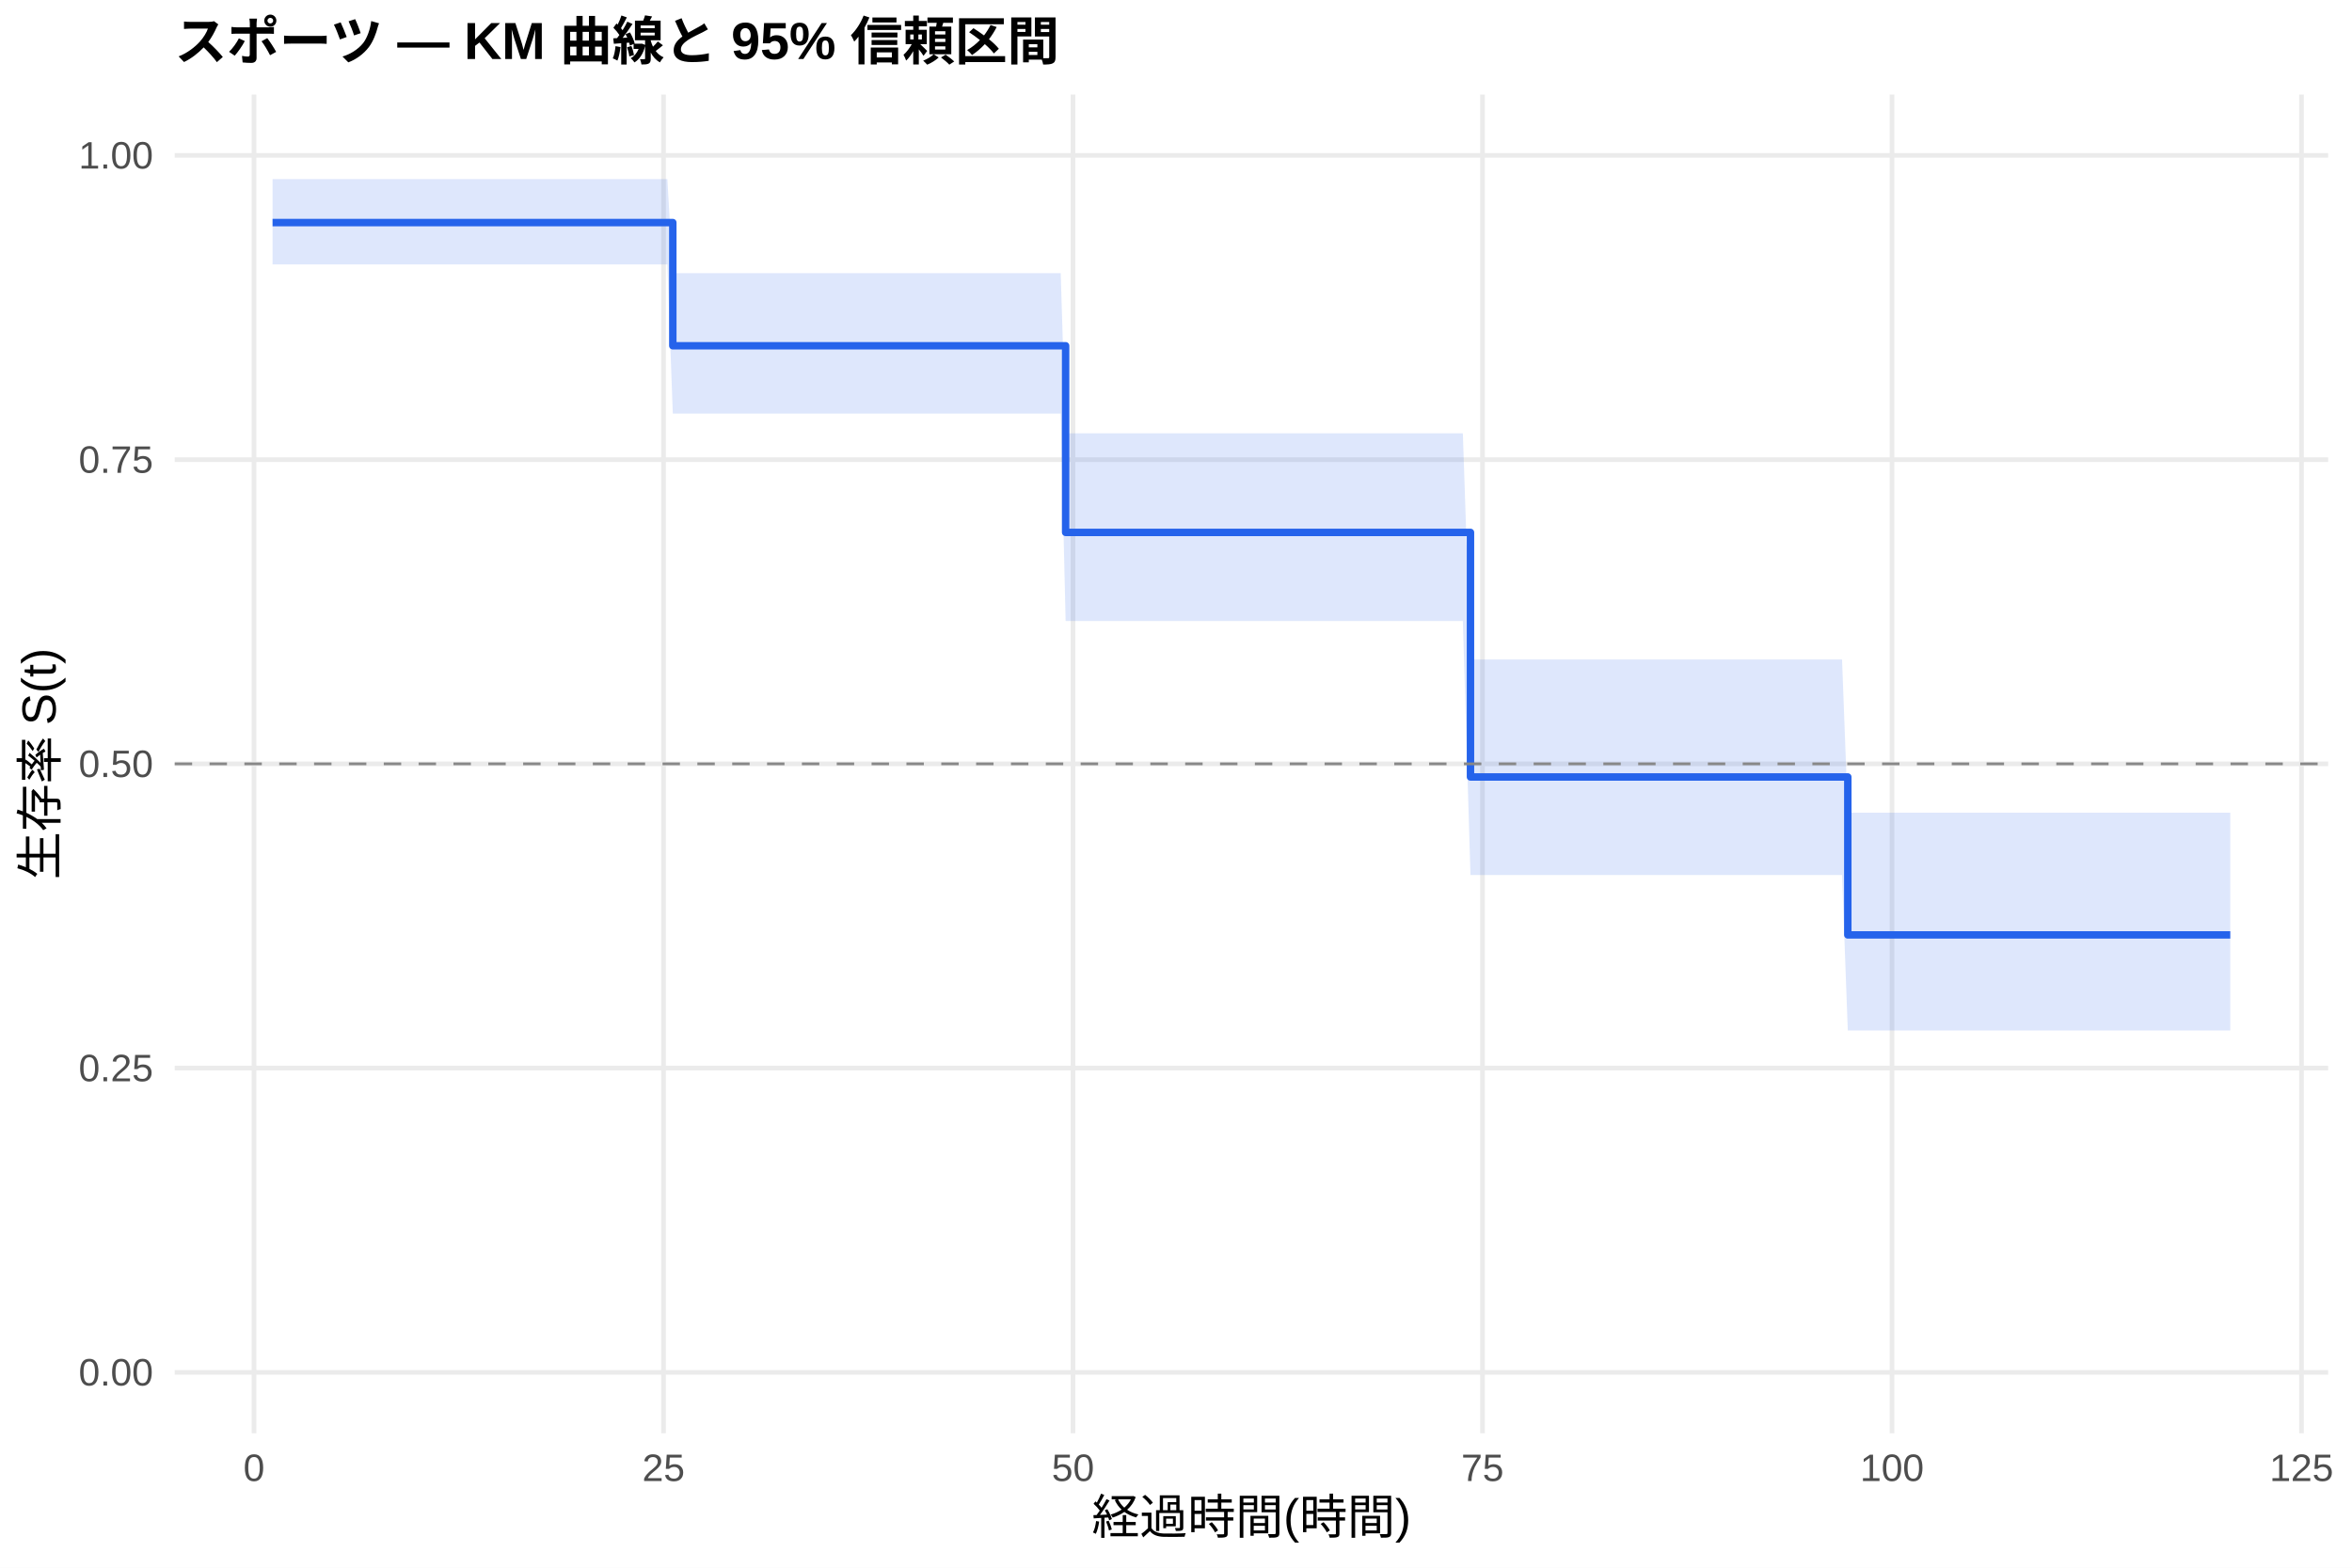
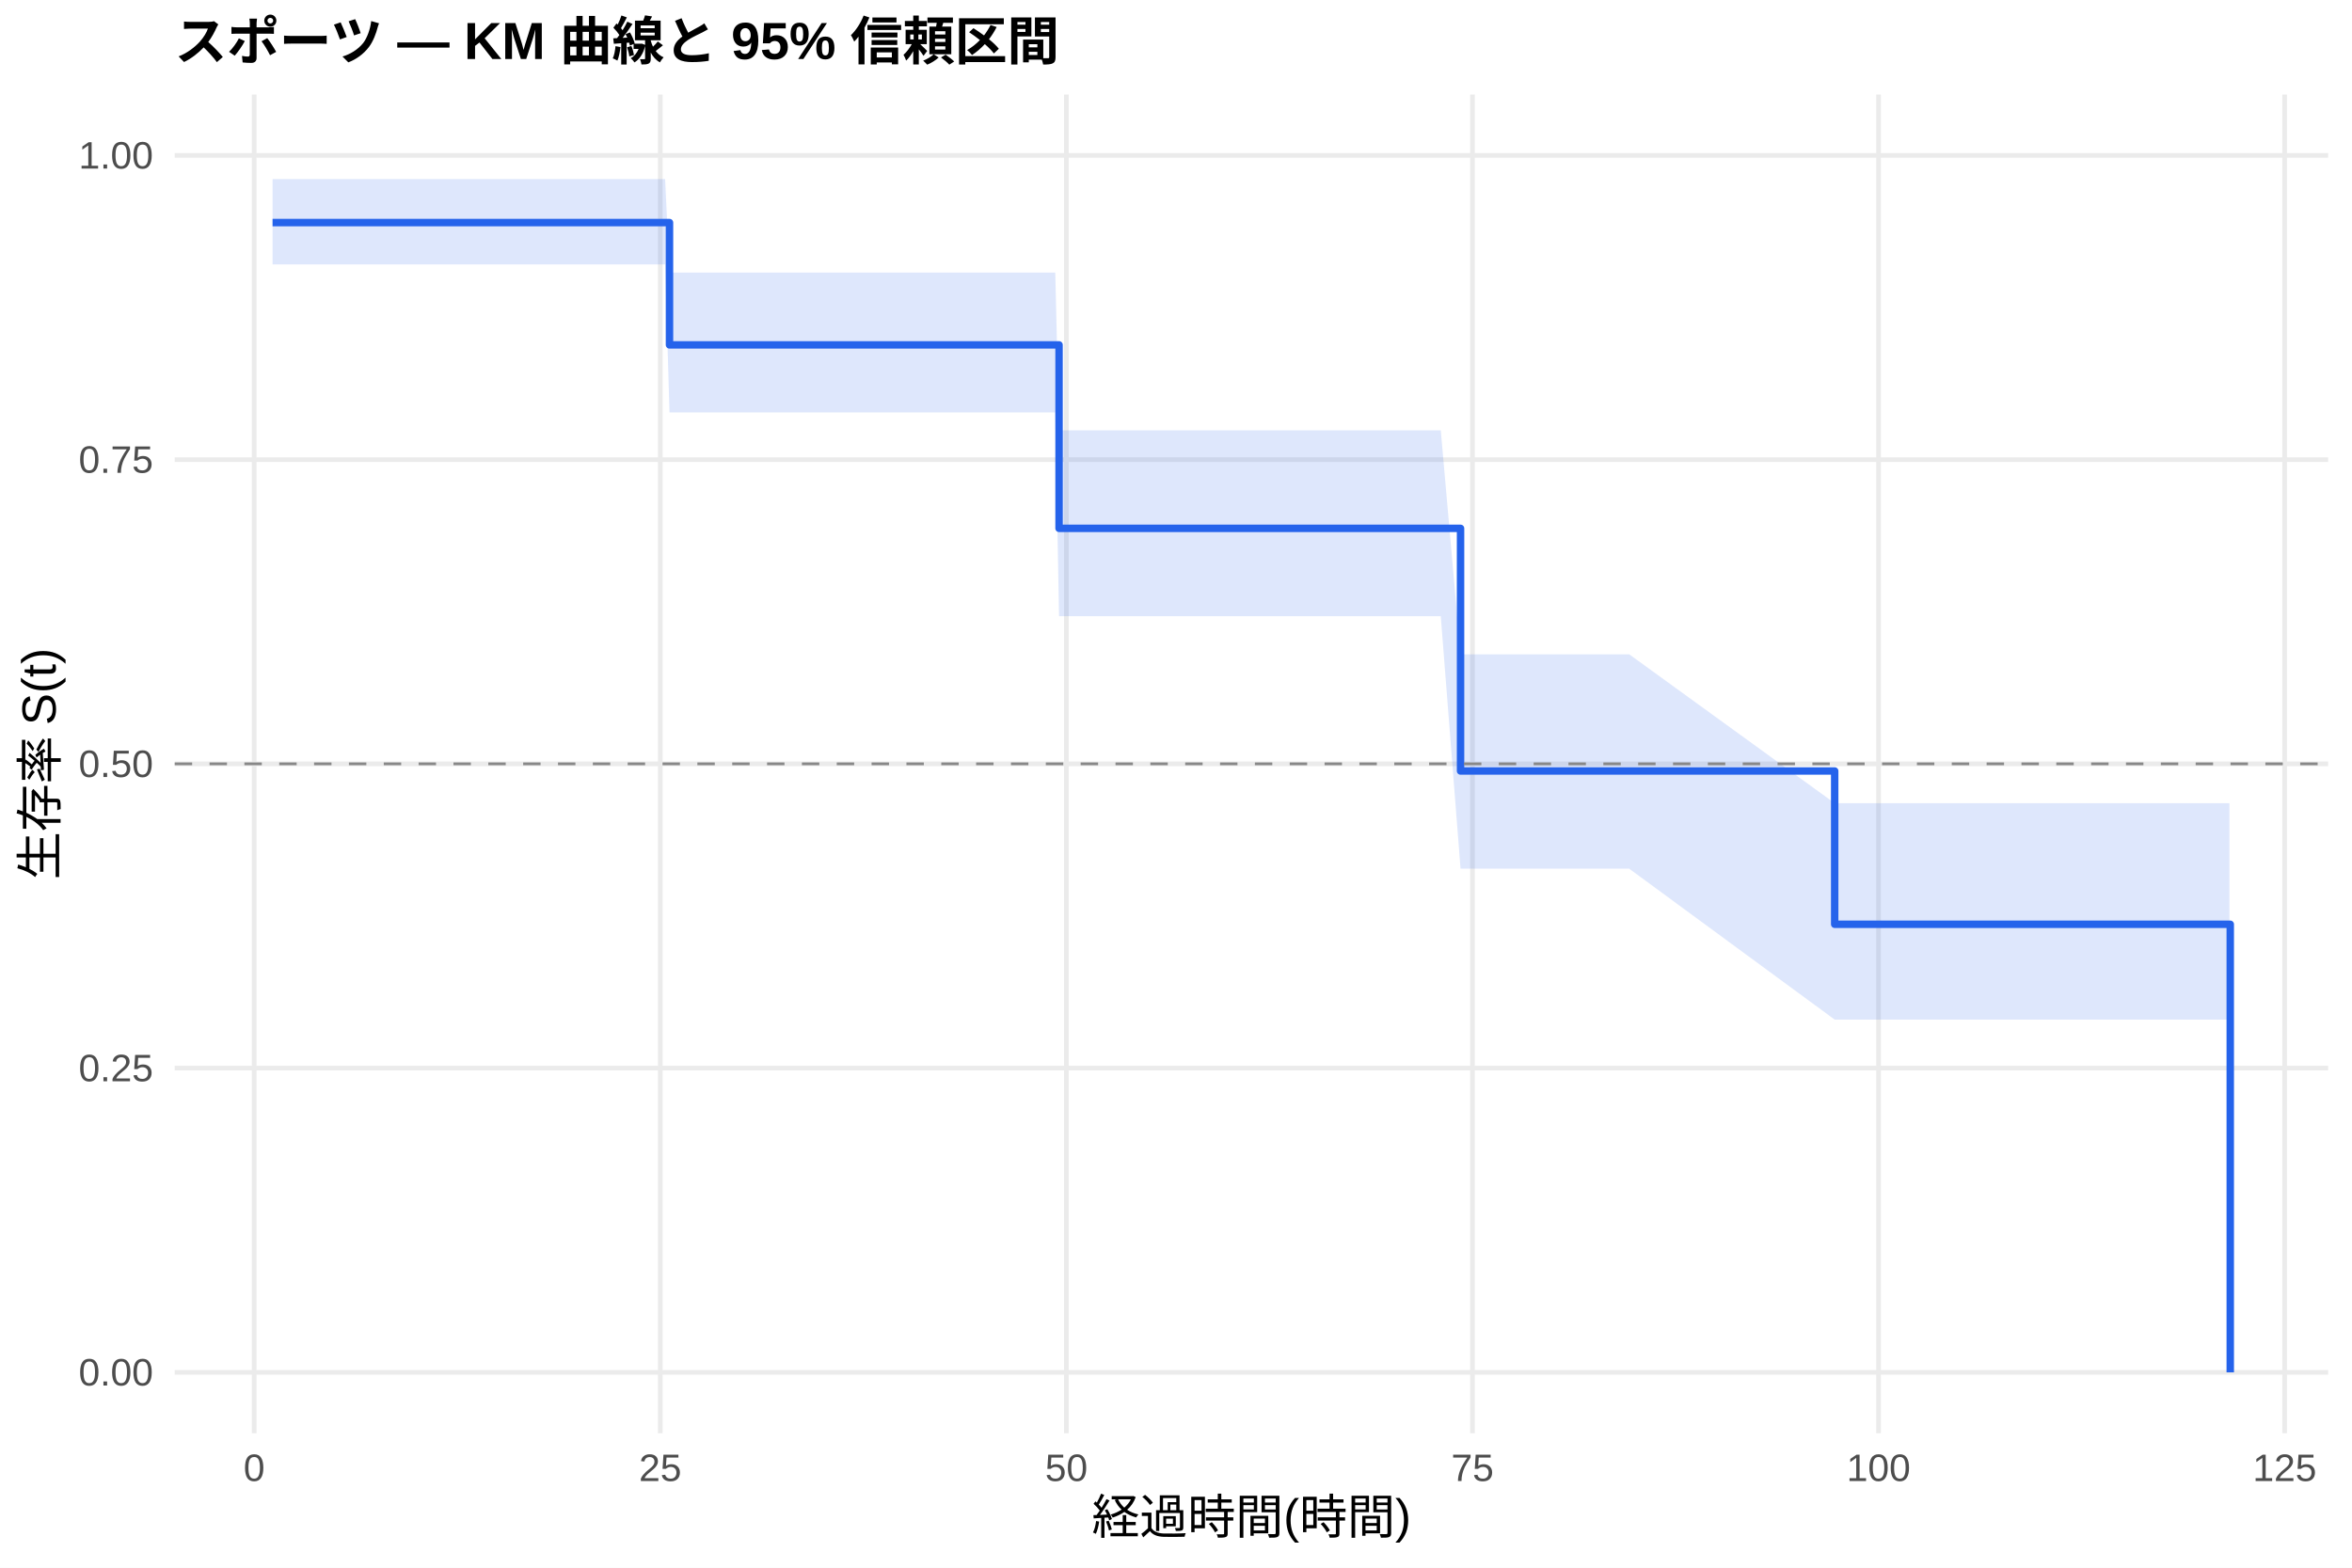
<svg xmlns="http://www.w3.org/2000/svg" width="540.00pt" height="360.00pt" viewBox="0 0 540.00 360.00">
  <g class="svglite">
    <defs>
      <style type="text/css">
    .svglite line, .svglite polyline, .svglite polygon, .svglite path, .svglite rect, .svglite circle {
      fill: none;
      stroke: #000000;
      stroke-linecap: round;
      stroke-linejoin: round;
      stroke-miterlimit: 10.00;
    }
    .svglite text {
      white-space: pre;
    }
    .svglite g.glyphgroup path {
      fill: inherit;
      stroke: none;
    }
  </style>
    </defs>
    <rect width="100%" height="100%" style="stroke: none; fill: #FFFFFF;" />
    <defs>
      <clipPath id="cpMC4wMHw1NDAuMDB8MC4wMHwzNjAuMDA=">
        <rect x="0.00" y="0.00" width="540.00" height="360.00" />
      </clipPath>
    </defs>
    <g clip-path="url(#cpMC4wMHw1NDAuMDB8MC4wMHwzNjAuMDA=)">
      <rect x="0" y="0.00" width="540.00" height="360.00" style="stroke-width: 1.07; stroke: none; fill: #FFFFFF;" />
    </g>
    <defs>
      <clipPath id="cpNDAuMTF8NTM0LjUyfDIxLjcxfDMyOS4xMg==">
        <rect x="40.11" y="21.71" width="494.41" height="307.41" />
      </clipPath>
    </defs>
    <g clip-path="url(#cpNDAuMTF8NTM0LjUyfDIxLjcxfDMyOS4xMg==)">
      <polyline points="40.11,315.14 534.52,315.14 " style="stroke-width: 1.07; stroke: #EBEBEB; stroke-linecap: butt;" />
      <polyline points="40.11,245.28 534.52,245.28 " style="stroke-width: 1.07; stroke: #EBEBEB; stroke-linecap: butt;" />
      <polyline points="40.11,175.41 534.52,175.41 " style="stroke-width: 1.07; stroke: #EBEBEB; stroke-linecap: butt;" />
      <polyline points="40.11,105.55 534.52,105.55 " style="stroke-width: 1.07; stroke: #EBEBEB; stroke-linecap: butt;" />
      <polyline points="40.11,35.68 534.52,35.68 " style="stroke-width: 1.07; stroke: #EBEBEB; stroke-linecap: butt;" />
-       <polyline points="58.32,329.12 58.32,21.71 " style="stroke-width: 1.07; stroke: #EBEBEB; stroke-linecap: butt;" />
-       <polyline points="152.34,329.12 152.34,21.71 " style="stroke-width: 1.07; stroke: #EBEBEB; stroke-linecap: butt;" />
-       <polyline points="246.35,329.12 246.35,21.71 " style="stroke-width: 1.07; stroke: #EBEBEB; stroke-linecap: butt;" />
-       <polyline points="340.37,329.12 340.37,21.71 " style="stroke-width: 1.07; stroke: #EBEBEB; stroke-linecap: butt;" />
-       <polyline points="434.39,329.12 434.39,21.71 " style="stroke-width: 1.07; stroke: #EBEBEB; stroke-linecap: butt;" />
-       <polyline points="528.41,329.12 528.41,21.71 " style="stroke-width: 1.07; stroke: #EBEBEB; stroke-linecap: butt;" />
-       <polygon points="62.58,41.13 80.51,41.13 87.09,41.13 92.54,41.13 95.80,41.13 102.26,41.13 107.21,41.13 116.24,41.13 119.75,41.13 146.20,41.13 149.89,41.13 153.22,41.13 154.47,62.73 161.36,62.73 171.83,62.73 175.65,62.73 178.54,62.73 183.36,62.73 186.56,62.73 197.34,62.73 206.49,62.73 213.95,62.73 240.21,62.73 243.53,62.73 244.66,99.51 255.07,99.51 258.77,99.51 268.86,99.51 273.75,99.51 280.33,99.51 300.13,99.51 329.47,99.51 335.86,99.51 337.61,151.45 345.01,151.45 358.67,151.45 363.63,151.45 373.09,151.45 422.92,151.45 424.24,186.62 426.12,186.62 442.10,186.62 454.07,186.62 457.39,186.62 463.72,186.62 468.67,186.62 480.71,186.62 502.58,186.62 512.05,186.62 512.05,236.63 502.58,236.63 480.71,236.63 468.67,236.63 463.72,236.63 457.39,236.63 454.07,236.63 442.10,236.63 426.12,236.63 424.24,236.63 422.92,200.94 373.09,200.94 363.63,200.94 358.67,200.94 345.01,200.94 337.61,200.94 335.86,142.61 329.47,142.61 300.13,142.61 280.33,142.61 273.75,142.61 268.86,142.61 258.77,142.61 255.07,142.61 244.66,142.61 243.53,94.97 240.21,94.97 213.95,94.97 206.49,94.97 197.34,94.97 186.56,94.97 183.36,94.97 178.54,94.97 175.65,94.97 171.83,94.97 161.36,94.97 154.47,94.97 153.22,60.73 149.89,60.73 146.20,60.73 119.75,60.73 116.24,60.73 107.21,60.73 102.26,60.73 95.80,60.73 92.54,60.73 87.09,60.73 80.51,60.73 62.58,60.73 " style="stroke-width: 0.00; stroke: none; stroke-linecap: butt; fill: #2563EB; fill-opacity: 0.15;" />
-       <polyline points="62.58,41.13 80.51,41.13 87.09,41.13 92.54,41.13 95.80,41.13 102.26,41.13 107.21,41.13 116.24,41.13 119.75,41.13 146.20,41.13 149.89,41.13 153.22,41.13 154.47,62.73 161.36,62.73 171.83,62.73 175.65,62.73 178.54,62.73 183.36,62.73 186.56,62.73 197.34,62.73 206.49,62.73 213.95,62.73 240.21,62.73 243.53,62.73 244.66,99.51 255.07,99.51 258.77,99.51 268.86,99.51 273.75,99.51 280.33,99.51 300.13,99.51 329.47,99.51 335.86,99.51 337.61,151.45 345.01,151.45 358.67,151.45 363.63,151.45 373.09,151.45 422.92,151.45 424.24,186.62 426.12,186.62 442.10,186.62 454.07,186.62 457.39,186.62 463.72,186.62 468.67,186.62 480.71,186.62 502.58,186.62 512.05,186.62 " style="stroke-width: 1.07; stroke: none; stroke-linecap: butt;" />
-       <polyline points="512.05,236.63 502.58,236.63 480.71,236.63 468.67,236.63 463.72,236.63 457.39,236.63 454.07,236.63 442.10,236.63 426.12,236.63 424.24,236.63 422.92,200.94 373.09,200.94 363.63,200.94 358.67,200.94 345.01,200.94 337.61,200.94 335.86,142.61 329.47,142.61 300.13,142.61 280.33,142.61 273.75,142.61 268.86,142.61 258.77,142.61 255.07,142.61 244.66,142.61 243.53,94.97 240.21,94.97 213.95,94.97 206.49,94.97 197.34,94.97 186.56,94.97 183.36,94.97 178.54,94.97 175.65,94.97 171.83,94.97 161.36,94.97 154.47,94.97 153.22,60.73 149.89,60.73 146.20,60.73 119.75,60.73 116.24,60.73 107.21,60.73 102.26,60.73 95.80,60.73 92.54,60.73 87.09,60.73 80.51,60.73 62.58,60.73 " style="stroke-width: 1.07; stroke: none; stroke-linecap: butt;" />
-       <polyline points="62.58,51.11 80.51,51.11 80.51,51.11 87.09,51.11 87.09,51.11 92.54,51.11 92.54,51.11 95.80,51.11 95.80,51.11 102.26,51.11 102.26,51.11 107.21,51.11 107.21,51.11 116.24,51.11 116.24,51.11 119.75,51.11 119.75,51.11 146.20,51.11 146.20,51.11 149.89,51.11 149.89,51.11 153.22,51.11 153.22,51.11 154.47,51.11 154.47,79.40 161.36,79.40 161.36,79.40 171.83,79.40 171.83,79.40 175.65,79.40 175.65,79.40 178.54,79.40 178.54,79.40 183.36,79.40 183.36,79.40 186.56,79.40 186.56,79.40 197.34,79.40 197.34,79.40 206.49,79.40 206.49,79.40 213.95,79.40 213.95,79.40 240.21,79.40 240.21,79.40 243.53,79.40 243.53,79.40 244.66,79.40 244.66,122.26 255.07,122.26 255.07,122.26 258.77,122.26 258.77,122.26 268.86,122.26 268.86,122.26 273.75,122.26 273.75,122.26 280.33,122.26 280.33,122.26 300.13,122.26 300.13,122.26 329.47,122.26 329.47,122.26 335.86,122.26 335.86,122.26 337.61,122.26 337.61,178.42 345.01,178.42 345.01,178.42 358.67,178.42 358.67,178.42 363.63,178.42 363.63,178.42 373.09,178.42 373.09,178.42 422.92,178.42 422.92,178.42 424.24,178.42 424.24,214.69 426.12,214.69 426.12,214.69 442.10,214.69 442.10,214.69 454.07,214.69 454.07,214.69 457.39,214.69 457.39,214.69 463.72,214.69 463.72,214.69 468.67,214.69 468.67,214.69 480.71,214.69 480.71,214.69 502.58,214.69 502.58,214.69 512.05,214.69 512.05,214.69 " style="stroke-width: 1.71; stroke: #2563EB; stroke-linecap: butt;" />
+       <polyline points="58.36,329.12 58.36,21.71 " style="stroke-width: 1.07; stroke: #EBEBEB; stroke-linecap: butt;" />
+       <polyline points="151.59,329.12 151.59,21.71 " style="stroke-width: 1.07; stroke: #EBEBEB; stroke-linecap: butt;" />
+       <polyline points="244.83,329.12 244.83,21.71 " style="stroke-width: 1.07; stroke: #EBEBEB; stroke-linecap: butt;" />
+       <polyline points="338.07,329.12 338.07,21.71 " style="stroke-width: 1.07; stroke: #EBEBEB; stroke-linecap: butt;" />
+       <polyline points="431.30,329.12 431.30,21.71 " style="stroke-width: 1.07; stroke: #EBEBEB; stroke-linecap: butt;" />
+       <polyline points="524.54,329.12 524.54,21.71 " style="stroke-width: 1.07; stroke: #EBEBEB; stroke-linecap: butt;" />
+       <polygon points="62.58,41.13 83.90,41.13 90.43,41.13 95.84,41.13 99.07,41.13 105.47,41.13 110.38,41.13 119.33,41.13 122.81,41.13 149.04,41.13 152.71,41.13 153.71,62.60 156.01,62.60 164.09,62.60 174.47,62.60 178.26,62.60 181.12,62.60 185.90,62.60 189.07,62.60 199.77,62.60 208.84,62.60 216.24,62.60 242.28,62.60 243.15,98.82 245.58,98.82 257.01,98.82 260.68,98.82 270.69,98.82 275.54,98.82 282.06,98.82 301.70,98.82 330.79,98.82 335.33,150.26 337.13,150.26 346.21,150.26 359.76,150.26 364.67,150.26 374.06,150.26 421.23,184.45 423.47,184.45 426.64,184.45 442.49,184.45 454.36,184.45 457.66,184.45 463.94,184.45 468.85,184.45 480.78,184.45 502.47,184.45 511.86,184.45 511.86,234.14 502.47,234.14 480.78,234.14 468.85,234.14 463.94,234.14 457.66,234.14 454.36,234.14 442.49,234.14 426.64,234.14 423.47,234.14 421.23,234.14 374.06,199.49 364.67,199.49 359.76,199.49 346.21,199.49 337.13,199.49 335.33,199.49 330.79,141.50 301.70,141.50 282.06,141.50 275.54,141.50 270.69,141.50 260.68,141.50 257.01,141.50 245.58,141.50 243.15,141.50 242.28,94.71 216.24,94.71 208.84,94.71 199.77,94.71 189.07,94.71 185.90,94.71 181.12,94.71 178.26,94.71 174.47,94.71 164.09,94.71 156.01,94.71 153.71,94.71 152.71,60.73 149.04,60.73 122.81,60.73 119.33,60.73 110.38,60.73 105.47,60.73 99.07,60.73 95.84,60.73 90.43,60.73 83.90,60.73 62.58,60.73 " style="stroke-width: 0.00; stroke: none; stroke-linecap: butt; fill: #2563EB; fill-opacity: 0.15;" />
+       <polyline points="62.58,41.13 83.90,41.13 90.43,41.13 95.84,41.13 99.07,41.13 105.47,41.13 110.38,41.13 119.33,41.13 122.81,41.13 149.04,41.13 152.71,41.13 153.71,62.60 156.01,62.60 164.09,62.60 174.47,62.60 178.26,62.60 181.12,62.60 185.90,62.60 189.07,62.60 199.77,62.60 208.84,62.60 216.24,62.60 242.28,62.60 243.15,98.82 245.58,98.82 257.01,98.82 260.68,98.82 270.69,98.82 275.54,98.82 282.06,98.82 301.70,98.82 330.79,98.82 335.33,150.26 337.13,150.26 346.21,150.26 359.76,150.26 364.67,150.26 374.06,150.26 421.23,184.45 423.47,184.45 426.64,184.45 442.49,184.45 454.36,184.45 457.66,184.45 463.94,184.45 468.85,184.45 480.78,184.45 502.47,184.45 511.86,184.45 " style="stroke-width: 1.07; stroke: none; stroke-linecap: butt;" />
+       <polyline points="511.86,234.14 502.47,234.14 480.78,234.14 468.85,234.14 463.94,234.14 457.66,234.14 454.36,234.14 442.49,234.14 426.64,234.14 423.47,234.14 421.23,234.14 374.06,199.49 364.67,199.49 359.76,199.49 346.21,199.49 337.13,199.49 335.33,199.49 330.79,141.50 301.70,141.50 282.06,141.50 275.54,141.50 270.69,141.50 260.68,141.50 257.01,141.50 245.58,141.50 243.15,141.50 242.28,94.71 216.24,94.71 208.84,94.71 199.77,94.71 189.07,94.71 185.90,94.71 181.12,94.71 178.26,94.71 174.47,94.71 164.09,94.71 156.01,94.71 153.71,94.71 152.71,60.73 149.04,60.73 122.81,60.73 119.33,60.73 110.38,60.73 105.47,60.73 99.07,60.73 95.84,60.73 90.43,60.73 83.90,60.73 62.58,60.73 " style="stroke-width: 1.07; stroke: none; stroke-linecap: butt;" />
+       <polyline points="62.58,51.11 83.90,51.11 83.90,51.11 90.43,51.11 90.43,51.11 95.84,51.11 95.84,51.11 99.07,51.11 99.07,51.11 105.47,51.11 105.47,51.11 110.38,51.11 110.38,51.11 119.33,51.11 119.33,51.11 122.81,51.11 122.81,51.11 149.04,51.11 149.04,51.11 152.71,51.11 152.71,51.11 153.71,51.11 153.71,79.20 156.01,79.20 156.01,79.20 164.09,79.20 164.09,79.20 174.47,79.20 174.47,79.20 178.26,79.20 178.26,79.20 181.12,79.20 181.12,79.20 185.90,79.20 185.90,79.20 189.07,79.20 189.07,79.20 199.77,79.20 199.77,79.20 208.84,79.20 208.84,79.20 216.24,79.20 216.24,79.20 242.28,79.20 242.28,79.20 243.15,79.20 243.15,121.33 245.58,121.33 245.58,121.33 257.01,121.33 257.01,121.33 260.68,121.33 260.68,121.33 270.69,121.33 270.69,121.33 275.54,121.33 275.54,121.33 282.06,121.33 282.06,121.33 301.70,121.33 301.70,121.33 330.79,121.33 330.79,121.33 335.33,121.33 335.33,177.05 337.13,177.05 337.13,177.05 346.21,177.05 346.21,177.05 359.76,177.05 359.76,177.05 364.67,177.05 364.67,177.05 374.06,177.05 374.06,177.05 421.23,177.05 421.23,212.25 423.47,212.25 423.47,212.25 426.64,212.25 426.64,212.25 442.49,212.25 442.49,212.25 454.36,212.25 454.36,212.25 457.66,212.25 457.66,212.25 463.94,212.25 463.94,212.25 468.85,212.25 468.85,212.25 480.78,212.25 480.78,212.25 502.47,212.25 502.47,212.25 511.86,212.25 511.86,212.25 512.05,212.25 512.05,315.14 " style="stroke-width: 1.71; stroke: #2563EB; stroke-linecap: butt;" />
      <line x1="40.11" y1="175.41" x2="534.52" y2="175.41" style="stroke-width: 0.64; stroke: #888888; stroke-dasharray: 4.00,4.00; stroke-linecap: butt;" />
    </g>
    <g clip-path="url(#cpMC4wMHw1NDAuMDB8MC4wMHwzNjAuMDA=)">
      <text x="35.18" y="318.17" text-anchor="end" style="font-size: 8.80px;fill: #4D4D4D; font-family: &quot;Liberation Sans&quot;;" textLength="17.11px" lengthAdjust="spacingAndGlyphs">0.00</text>
      <text x="35.18" y="248.30" text-anchor="end" style="font-size: 8.80px;fill: #4D4D4D; font-family: &quot;Liberation Sans&quot;;" textLength="17.11px" lengthAdjust="spacingAndGlyphs">0.25</text>
      <text x="35.18" y="178.44" text-anchor="end" style="font-size: 8.80px;fill: #4D4D4D; font-family: &quot;Liberation Sans&quot;;" textLength="17.11px" lengthAdjust="spacingAndGlyphs">0.50</text>
      <text x="35.18" y="108.57" text-anchor="end" style="font-size: 8.80px;fill: #4D4D4D; font-family: &quot;Liberation Sans&quot;;" textLength="17.11px" lengthAdjust="spacingAndGlyphs">0.75</text>
      <text x="35.18" y="38.71" text-anchor="end" style="font-size: 8.80px;fill: #4D4D4D; font-family: &quot;Liberation Sans&quot;;" textLength="17.11px" lengthAdjust="spacingAndGlyphs">1.00</text>
-       <text x="58.32" y="340.10" text-anchor="middle" style="font-size: 8.80px;fill: #4D4D4D; font-family: &quot;Liberation Sans&quot;;" textLength="4.89px" lengthAdjust="spacingAndGlyphs">0</text>
-       <text x="152.34" y="340.10" text-anchor="middle" style="font-size: 8.80px;fill: #4D4D4D; font-family: &quot;Liberation Sans&quot;;" textLength="9.78px" lengthAdjust="spacingAndGlyphs">25</text>
-       <text x="246.35" y="340.10" text-anchor="middle" style="font-size: 8.80px;fill: #4D4D4D; font-family: &quot;Liberation Sans&quot;;" textLength="9.78px" lengthAdjust="spacingAndGlyphs">50</text>
-       <text x="340.37" y="340.10" text-anchor="middle" style="font-size: 8.80px;fill: #4D4D4D; font-family: &quot;Liberation Sans&quot;;" textLength="9.78px" lengthAdjust="spacingAndGlyphs">75</text>
-       <text x="434.39" y="340.10" text-anchor="middle" style="font-size: 8.80px;fill: #4D4D4D; font-family: &quot;Liberation Sans&quot;;" textLength="14.67px" lengthAdjust="spacingAndGlyphs">100</text>
-       <text x="528.41" y="340.10" text-anchor="middle" style="font-size: 8.80px;fill: #4D4D4D; font-family: &quot;Liberation Sans&quot;;" textLength="14.67px" lengthAdjust="spacingAndGlyphs">125</text>
+       <text x="58.36" y="340.10" text-anchor="middle" style="font-size: 8.80px;fill: #4D4D4D; font-family: &quot;Liberation Sans&quot;;" textLength="4.89px" lengthAdjust="spacingAndGlyphs">0</text>
+       <text x="151.59" y="340.10" text-anchor="middle" style="font-size: 8.80px;fill: #4D4D4D; font-family: &quot;Liberation Sans&quot;;" textLength="9.78px" lengthAdjust="spacingAndGlyphs">25</text>
+       <text x="244.83" y="340.10" text-anchor="middle" style="font-size: 8.80px;fill: #4D4D4D; font-family: &quot;Liberation Sans&quot;;" textLength="9.78px" lengthAdjust="spacingAndGlyphs">50</text>
+       <text x="338.07" y="340.10" text-anchor="middle" style="font-size: 8.80px;fill: #4D4D4D; font-family: &quot;Liberation Sans&quot;;" textLength="9.78px" lengthAdjust="spacingAndGlyphs">75</text>
+       <text x="431.30" y="340.10" text-anchor="middle" style="font-size: 8.80px;fill: #4D4D4D; font-family: &quot;Liberation Sans&quot;;" textLength="14.67px" lengthAdjust="spacingAndGlyphs">100</text>
+       <text x="524.54" y="340.10" text-anchor="middle" style="font-size: 8.80px;fill: #4D4D4D; font-family: &quot;Liberation Sans&quot;;" textLength="14.67px" lengthAdjust="spacingAndGlyphs">125</text>
      <text x="287.32" y="352.24" text-anchor="middle" style="font-size: 11.00px; font-family: &quot;Liberation Sans&quot;;" textLength="73.31px" lengthAdjust="spacingAndGlyphs">経過時間(時間)</text>
      <text transform="translate(13.05,175.41) rotate(-90)" text-anchor="middle" style="font-size: 11.00px; font-family: &quot;Liberation Sans&quot;;" textLength="53.78px" lengthAdjust="spacingAndGlyphs">生存率 S(t)</text>
      <text x="40.11" y="13.74" style="font-size: 12.00px; font-weight: bold; font-family: &quot;Liberation Sans&quot;;" textLength="203.33px" lengthAdjust="spacingAndGlyphs">スポーツ — KM 曲線と 95% 信頼区間</text>
    </g>
  </g>
</svg>
